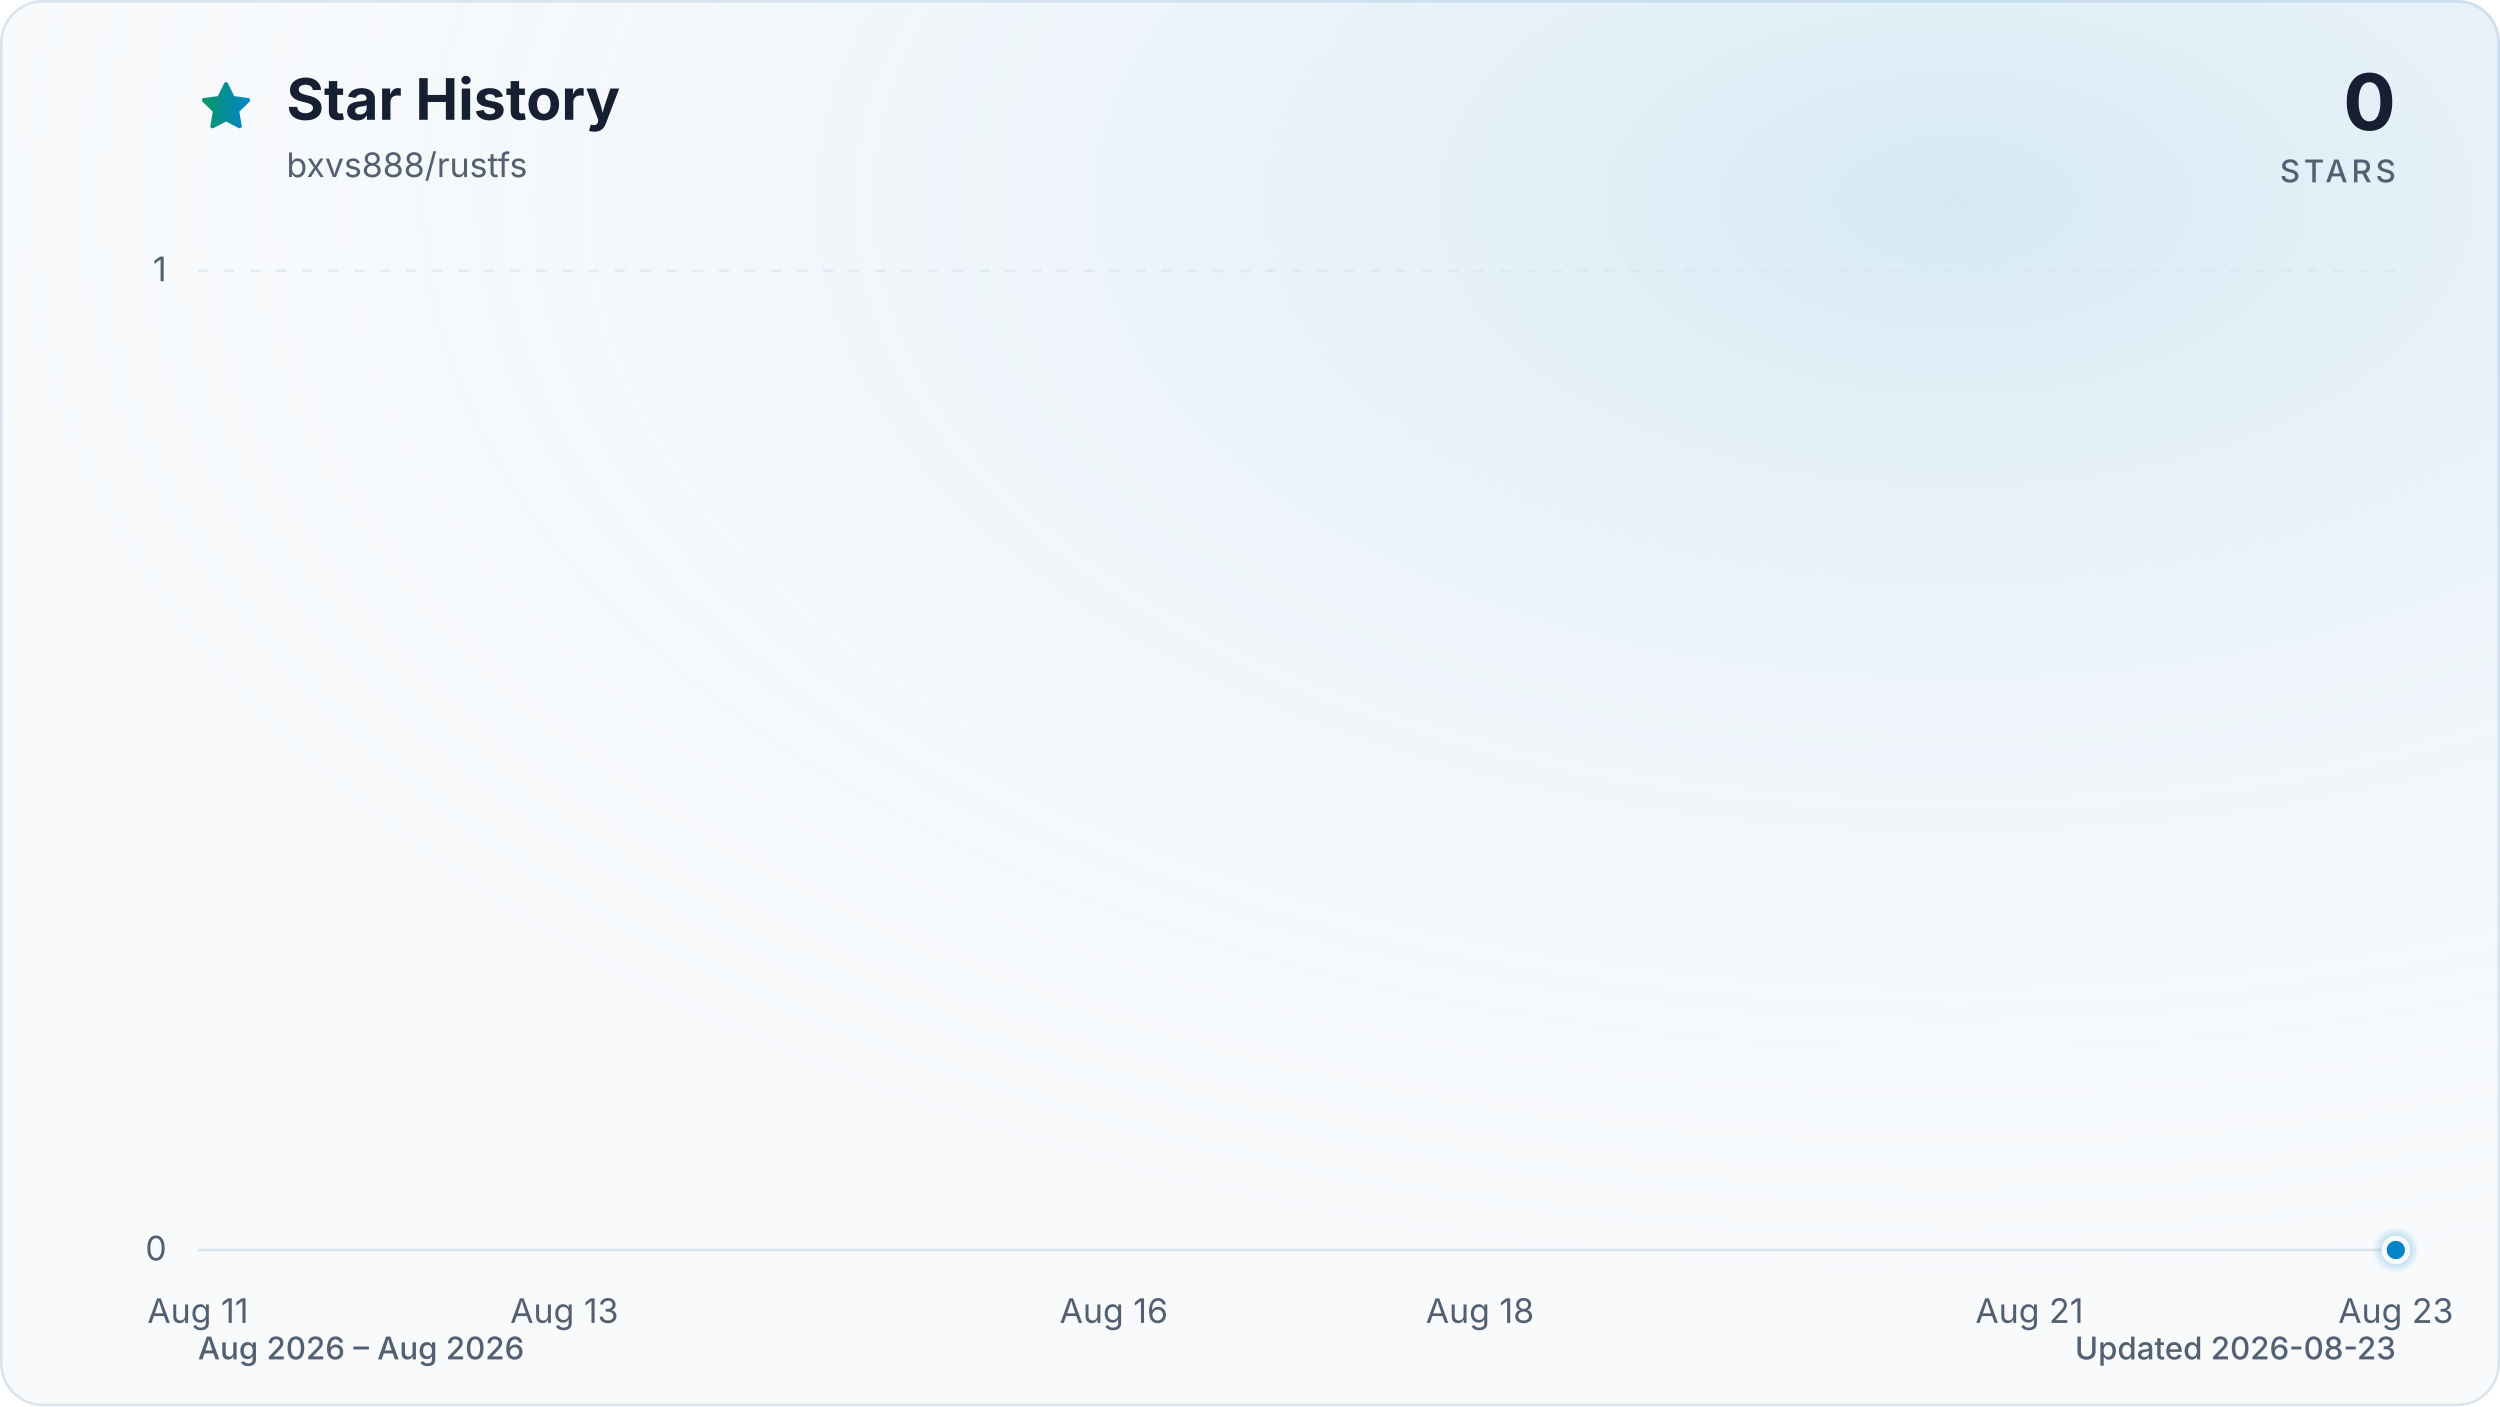
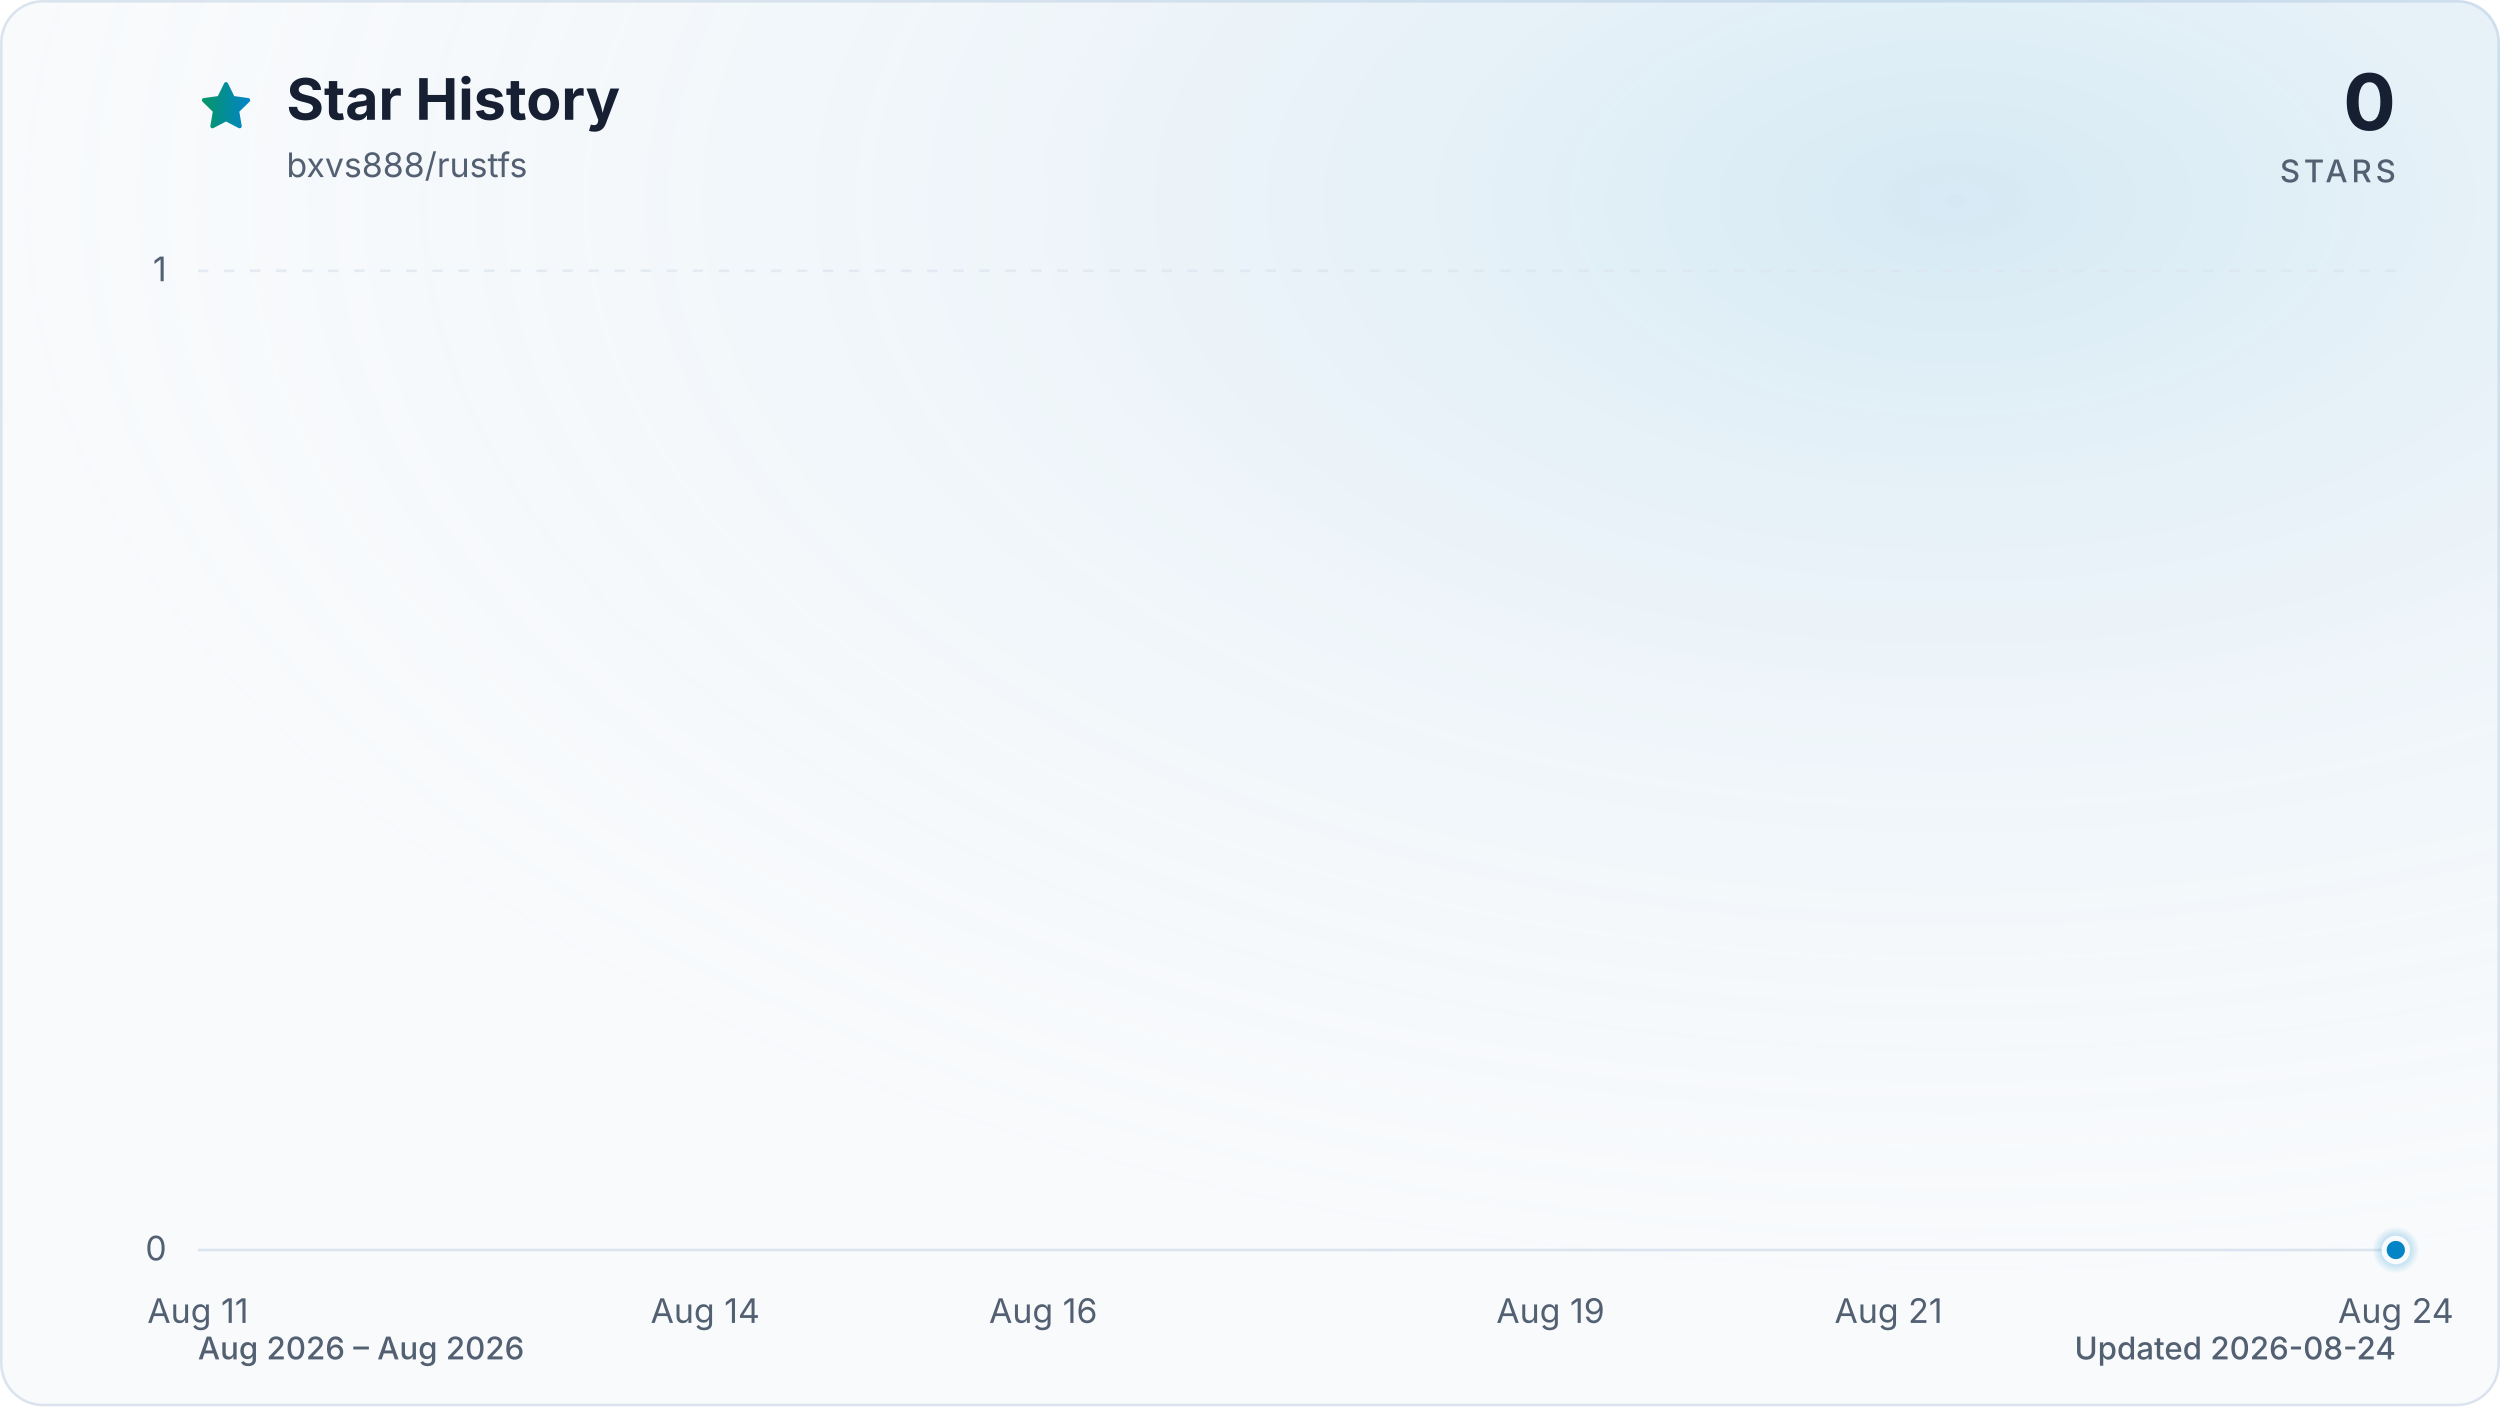
<svg xmlns="http://www.w3.org/2000/svg" viewBox="0 0 960 540" role="img" aria-labelledby="title description" data-style="gradient" data-variant="glow" data-animated="true">
  <defs>
    <linearGradient id="trend" x1="0" y1="0" x2="1" y2="0">
      <stop offset="0%" stop-color="#059669" />
      <stop offset="100%" stop-color="#0284c7" />
    </linearGradient>
    <linearGradient id="area" x1="0" y1="0" x2="0" y2="1">
      <stop offset="0%" stop-color="#059669" stop-opacity="0.30" />
      <stop offset="55%" stop-color="#0284c7" stop-opacity="0.10" />
      <stop offset="100%" stop-color="#0284c7" stop-opacity="0.01" />
    </linearGradient>
    <radialGradient id="marker-halo" cx="50%" cy="50%" r="50%">
      <stop offset="0%" stop-color="#0284c7" stop-opacity="0.55" />
      <stop offset="100%" stop-color="#0284c7" stop-opacity="0" />
    </radialGradient>
    <radialGradient id="surface-glow" cx="78%" cy="14%" r="80%">
      <stop offset="0%" stop-color="#0284c7" stop-opacity="0.14" />
      <stop offset="100%" stop-color="#f8fafc" stop-opacity="0" />
    </radialGradient>
    <filter id="trend-glow" x="-20%" y="-20%" width="140%" height="140%">
      <feGaussianBlur stdDeviation="7" />
    </filter>
  </defs>
  <style>
.trend-enter{transform-box:fill-box;transform-origin:center;animation:trend-enter 520ms cubic-bezier(0.16,1,0.3,1)}
.marker-enter{transform-box:fill-box;transform-origin:center;animation:marker-enter 320ms cubic-bezier(0.16,1,0.3,1) 200ms both}
.marker-pulse{transform-box:fill-box;transform-origin:center;animation:marker-pulse 2.6s ease-out infinite}
@keyframes trend-enter{from{opacity:.35;transform:translateY(10px)}to{opacity:1;transform:translateY(0)}}
@keyframes marker-enter{from{opacity:0;transform:scale(.4)}to{opacity:1;transform:scale(1)}}
@keyframes marker-pulse{0%{opacity:.5;transform:scale(.7)}70%,100%{opacity:0;transform:scale(2.1)}}
@media (prefers-reduced-motion:reduce){.trend-enter,.marker-enter,.marker-pulse{animation:none!important}}
@media (prefers-reduced-motion:reduce){.marker-pulse{opacity:0}}
</style>
  <rect x="0.5" y="0.5" width="959" height="539" fill="#f8fafc" stroke="#dbe4ee" stroke-width="1" rx="16" />
  <rect width="960" height="540" fill="url(#surface-glow)" rx="16" />
  <path d="M12 2.6l2.9 5.9 6.5.9-4.7 4.6 1.1 6.5-5.8-3-5.8 3 1.1-6.5-4.7-4.6 6.5-.9L12 2.6Z" transform="translate(76 30) scale(.9)" fill="url(#trend)" stroke="url(#trend)" stroke-width="1.8" stroke-linejoin="round" aria-hidden="true" />
  <text x="110" y="46" fill="#172033" font-family="ui-sans-serif, system-ui, -apple-system, BlinkMacSystemFont, 'Segoe UI', sans-serif" font-size="22" font-weight="700">Star History</text>
  <text x="110" y="68" fill="#526072" font-family="ui-sans-serif, system-ui, -apple-system, BlinkMacSystemFont, 'Segoe UI', sans-serif" font-size="13">bxvs888/rustfs</text>
  <text x="920" y="50" fill="#172033" font-family="ui-sans-serif, system-ui, -apple-system, BlinkMacSystemFont, 'Segoe UI', sans-serif" font-size="30" font-weight="700" text-anchor="end">0</text>
  <text x="920" y="70" fill="#526072" font-family="ui-sans-serif, system-ui, -apple-system, BlinkMacSystemFont, 'Segoe UI', sans-serif" font-size="12" font-weight="500" letter-spacing="1.5" text-anchor="end">STARS</text>
  <line x1="76" y1="480.0" x2="920" y2="480.0" stroke="#dbe4ee" stroke-width="1" stroke-dasharray="0" opacity="1" />
  <text x="64" y="484.0" fill="#526072" font-family="ui-sans-serif, system-ui, -apple-system, BlinkMacSystemFont, 'Segoe UI', sans-serif" font-size="13" text-anchor="end">0</text>
  <line x1="76" y1="104.0" x2="920" y2="104.0" stroke="#dbe4ee" stroke-width="1" stroke-dasharray="4 6" opacity="0.7" />
  <text x="64" y="108.0" fill="#526072" font-family="ui-sans-serif, system-ui, -apple-system, BlinkMacSystemFont, 'Segoe UI', sans-serif" font-size="13" text-anchor="end">1</text>
  <text x="76.0" y="508" fill="#526072" font-family="ui-sans-serif, system-ui, -apple-system, BlinkMacSystemFont, 'Segoe UI', sans-serif" font-size="13" text-anchor="middle">Aug 11</text>
-   <text x="216.7" y="508" fill="#526072" font-family="ui-sans-serif, system-ui, -apple-system, BlinkMacSystemFont, 'Segoe UI', sans-serif" font-size="13" text-anchor="middle">Aug 13</text>
-   <text x="427.7" y="508" fill="#526072" font-family="ui-sans-serif, system-ui, -apple-system, BlinkMacSystemFont, 'Segoe UI', sans-serif" font-size="13" text-anchor="middle">Aug 16</text>
-   <text x="568.3" y="508" fill="#526072" font-family="ui-sans-serif, system-ui, -apple-system, BlinkMacSystemFont, 'Segoe UI', sans-serif" font-size="13" text-anchor="middle">Aug 18</text>
-   <text x="779.3" y="508" fill="#526072" font-family="ui-sans-serif, system-ui, -apple-system, BlinkMacSystemFont, 'Segoe UI', sans-serif" font-size="13" text-anchor="middle">Aug 21</text>
-   <text x="920.0" y="508" fill="#526072" font-family="ui-sans-serif, system-ui, -apple-system, BlinkMacSystemFont, 'Segoe UI', sans-serif" font-size="13" text-anchor="middle">Aug 23</text>
+   <text x="270.8" y="508" fill="#526072" font-family="ui-sans-serif, system-ui, -apple-system, BlinkMacSystemFont, 'Segoe UI', sans-serif" font-size="13" text-anchor="middle">Aug 14</text>
+   <text x="400.6" y="508" fill="#526072" font-family="ui-sans-serif, system-ui, -apple-system, BlinkMacSystemFont, 'Segoe UI', sans-serif" font-size="13" text-anchor="middle">Aug 16</text>
+   <text x="595.4" y="508" fill="#526072" font-family="ui-sans-serif, system-ui, -apple-system, BlinkMacSystemFont, 'Segoe UI', sans-serif" font-size="13" text-anchor="middle">Aug 19</text>
+   <text x="725.2" y="508" fill="#526072" font-family="ui-sans-serif, system-ui, -apple-system, BlinkMacSystemFont, 'Segoe UI', sans-serif" font-size="13" text-anchor="middle">Aug 21</text>
+   <text x="920.0" y="508" fill="#526072" font-family="ui-sans-serif, system-ui, -apple-system, BlinkMacSystemFont, 'Segoe UI', sans-serif" font-size="13" text-anchor="middle">Aug 24</text>
  <g class="trend-enter">
-     <path d="M 76.0 480.0 C 99.4 480.0, 122.9 480.0, 146.3 480.0 C 169.8 480.0, 193.2 480.0, 216.7 480.0 C 240.1 480.0, 263.6 480.0, 287.0 480.0 C 310.4 480.0, 333.9 480.0, 357.3 480.0 C 380.8 480.0, 404.2 480.0, 427.7 480.0 C 451.1 480.0, 474.6 480.0, 498.0 480.0 C 521.4 480.0, 544.9 480.0, 568.3 480.0 C 591.8 480.0, 615.2 480.0, 638.7 480.0 C 662.1 480.0, 685.6 480.0, 709.0 480.0 C 732.4 480.0, 755.9 480.0, 779.3 480.0 C 802.8 480.0, 826.2 480.0, 849.7 480.0 C 873.1 480.0, 896.6 480.0, 920.0 480.0 L 920.0 480.0 L 76.0 480.0 Z" fill="url(#area)" />
-     <path d="M 76.0 480.0 C 99.4 480.0, 122.9 480.0, 146.3 480.0 C 169.8 480.0, 193.2 480.0, 216.7 480.0 C 240.1 480.0, 263.6 480.0, 287.0 480.0 C 310.4 480.0, 333.9 480.0, 357.3 480.0 C 380.8 480.0, 404.2 480.0, 427.7 480.0 C 451.1 480.0, 474.6 480.0, 498.0 480.0 C 521.4 480.0, 544.9 480.0, 568.3 480.0 C 591.8 480.0, 615.2 480.0, 638.7 480.0 C 662.1 480.0, 685.6 480.0, 709.0 480.0 C 732.4 480.0, 755.9 480.0, 779.3 480.0 C 802.8 480.0, 826.2 480.0, 849.7 480.0 C 873.1 480.0, 896.6 480.0, 920.0 480.0" fill="none" stroke="url(#trend)" stroke-width="12" stroke-linecap="round" stroke-linejoin="round" opacity="0.16" filter="url(#trend-glow)" />
-     <path d="M 76.0 480.0 C 99.4 480.0, 122.9 480.0, 146.3 480.0 C 169.8 480.0, 193.2 480.0, 216.7 480.0 C 240.1 480.0, 263.6 480.0, 287.0 480.0 C 310.4 480.0, 333.9 480.0, 357.3 480.0 C 380.8 480.0, 404.2 480.0, 427.7 480.0 C 451.1 480.0, 474.6 480.0, 498.0 480.0 C 521.4 480.0, 544.9 480.0, 568.3 480.0 C 591.8 480.0, 615.2 480.0, 638.7 480.0 C 662.1 480.0, 685.6 480.0, 709.0 480.0 C 732.4 480.0, 755.9 480.0, 779.3 480.0 C 802.8 480.0, 826.2 480.0, 849.7 480.0 C 873.1 480.0, 896.6 480.0, 920.0 480.0" fill="none" stroke="url(#trend)" stroke-width="3" stroke-linecap="round" stroke-linejoin="round" />
+     <path d="M 76.0 480.0 C 97.6 480.0, 119.3 480.0, 140.9 480.0 C 162.6 480.0, 184.2 480.0, 205.8 480.0 C 227.5 480.0, 249.1 480.0, 270.8 480.0 C 292.4 480.0, 314.1 480.0, 335.7 480.0 C 357.3 480.0, 379.0 480.0, 400.6 480.0 C 422.3 480.0, 443.9 480.0, 465.5 480.0 C 487.2 480.0, 508.8 480.0, 530.5 480.0 C 552.1 480.0, 573.7 480.0, 595.4 480.0 C 617.0 480.0, 638.7 480.0, 660.3 480.0 C 681.9 480.0, 703.6 480.0, 725.2 480.0 C 746.9 480.0, 768.5 480.0, 790.2 480.0 C 811.8 480.0, 833.4 480.0, 855.1 480.0 C 876.7 480.0, 898.4 480.0, 920.0 480.0 L 920.0 480.0 L 76.0 480.0 Z" fill="url(#area)" />
+     <path d="M 76.0 480.0 C 97.6 480.0, 119.3 480.0, 140.9 480.0 C 162.6 480.0, 184.2 480.0, 205.8 480.0 C 227.5 480.0, 249.1 480.0, 270.8 480.0 C 292.4 480.0, 314.1 480.0, 335.7 480.0 C 357.3 480.0, 379.0 480.0, 400.6 480.0 C 422.3 480.0, 443.9 480.0, 465.5 480.0 C 487.2 480.0, 508.8 480.0, 530.5 480.0 C 552.1 480.0, 573.7 480.0, 595.4 480.0 C 617.0 480.0, 638.7 480.0, 660.3 480.0 C 681.9 480.0, 703.6 480.0, 725.2 480.0 C 746.9 480.0, 768.5 480.0, 790.2 480.0 C 811.8 480.0, 833.4 480.0, 855.1 480.0 C 876.7 480.0, 898.4 480.0, 920.0 480.0" fill="none" stroke="url(#trend)" stroke-width="12" stroke-linecap="round" stroke-linejoin="round" opacity="0.16" filter="url(#trend-glow)" />
+     <path d="M 76.0 480.0 C 97.6 480.0, 119.3 480.0, 140.9 480.0 C 162.6 480.0, 184.2 480.0, 205.8 480.0 C 227.5 480.0, 249.1 480.0, 270.8 480.0 C 292.4 480.0, 314.1 480.0, 335.7 480.0 C 357.3 480.0, 379.0 480.0, 400.6 480.0 C 422.3 480.0, 443.9 480.0, 465.5 480.0 C 487.2 480.0, 508.8 480.0, 530.5 480.0 C 552.1 480.0, 573.7 480.0, 595.4 480.0 C 617.0 480.0, 638.7 480.0, 660.3 480.0 C 681.9 480.0, 703.6 480.0, 725.2 480.0 C 746.9 480.0, 768.5 480.0, 790.2 480.0 C 811.8 480.0, 833.4 480.0, 855.1 480.0 C 876.7 480.0, 898.4 480.0, 920.0 480.0" fill="none" stroke="url(#trend)" stroke-width="3" stroke-linecap="round" stroke-linejoin="round" />
  </g>
  <g class="marker-enter">
    <circle class="marker-pulse" cx="920.0" cy="480.0" r="9" fill="url(#marker-halo)" />
    <circle cx="920.0" cy="480.0" r="4.5" fill="#0284c7" stroke="#f8fafc" stroke-width="2" />
  </g>
  <text x="76" y="522" fill="#526072" font-family="ui-sans-serif, system-ui, -apple-system, BlinkMacSystemFont, 'Segoe UI', sans-serif" font-size="12" font-weight="500">Aug 2026 – Aug 2026</text>
-   <text x="920" y="522" fill="#526072" font-family="ui-sans-serif, system-ui, -apple-system, BlinkMacSystemFont, 'Segoe UI', sans-serif" font-size="12" font-weight="500" text-anchor="end">Updated 2026-08-23</text>
+   <text x="920" y="522" fill="#526072" font-family="ui-sans-serif, system-ui, -apple-system, BlinkMacSystemFont, 'Segoe UI', sans-serif" font-size="12" font-weight="500" text-anchor="end">Updated 2026-08-24</text>
</svg>
